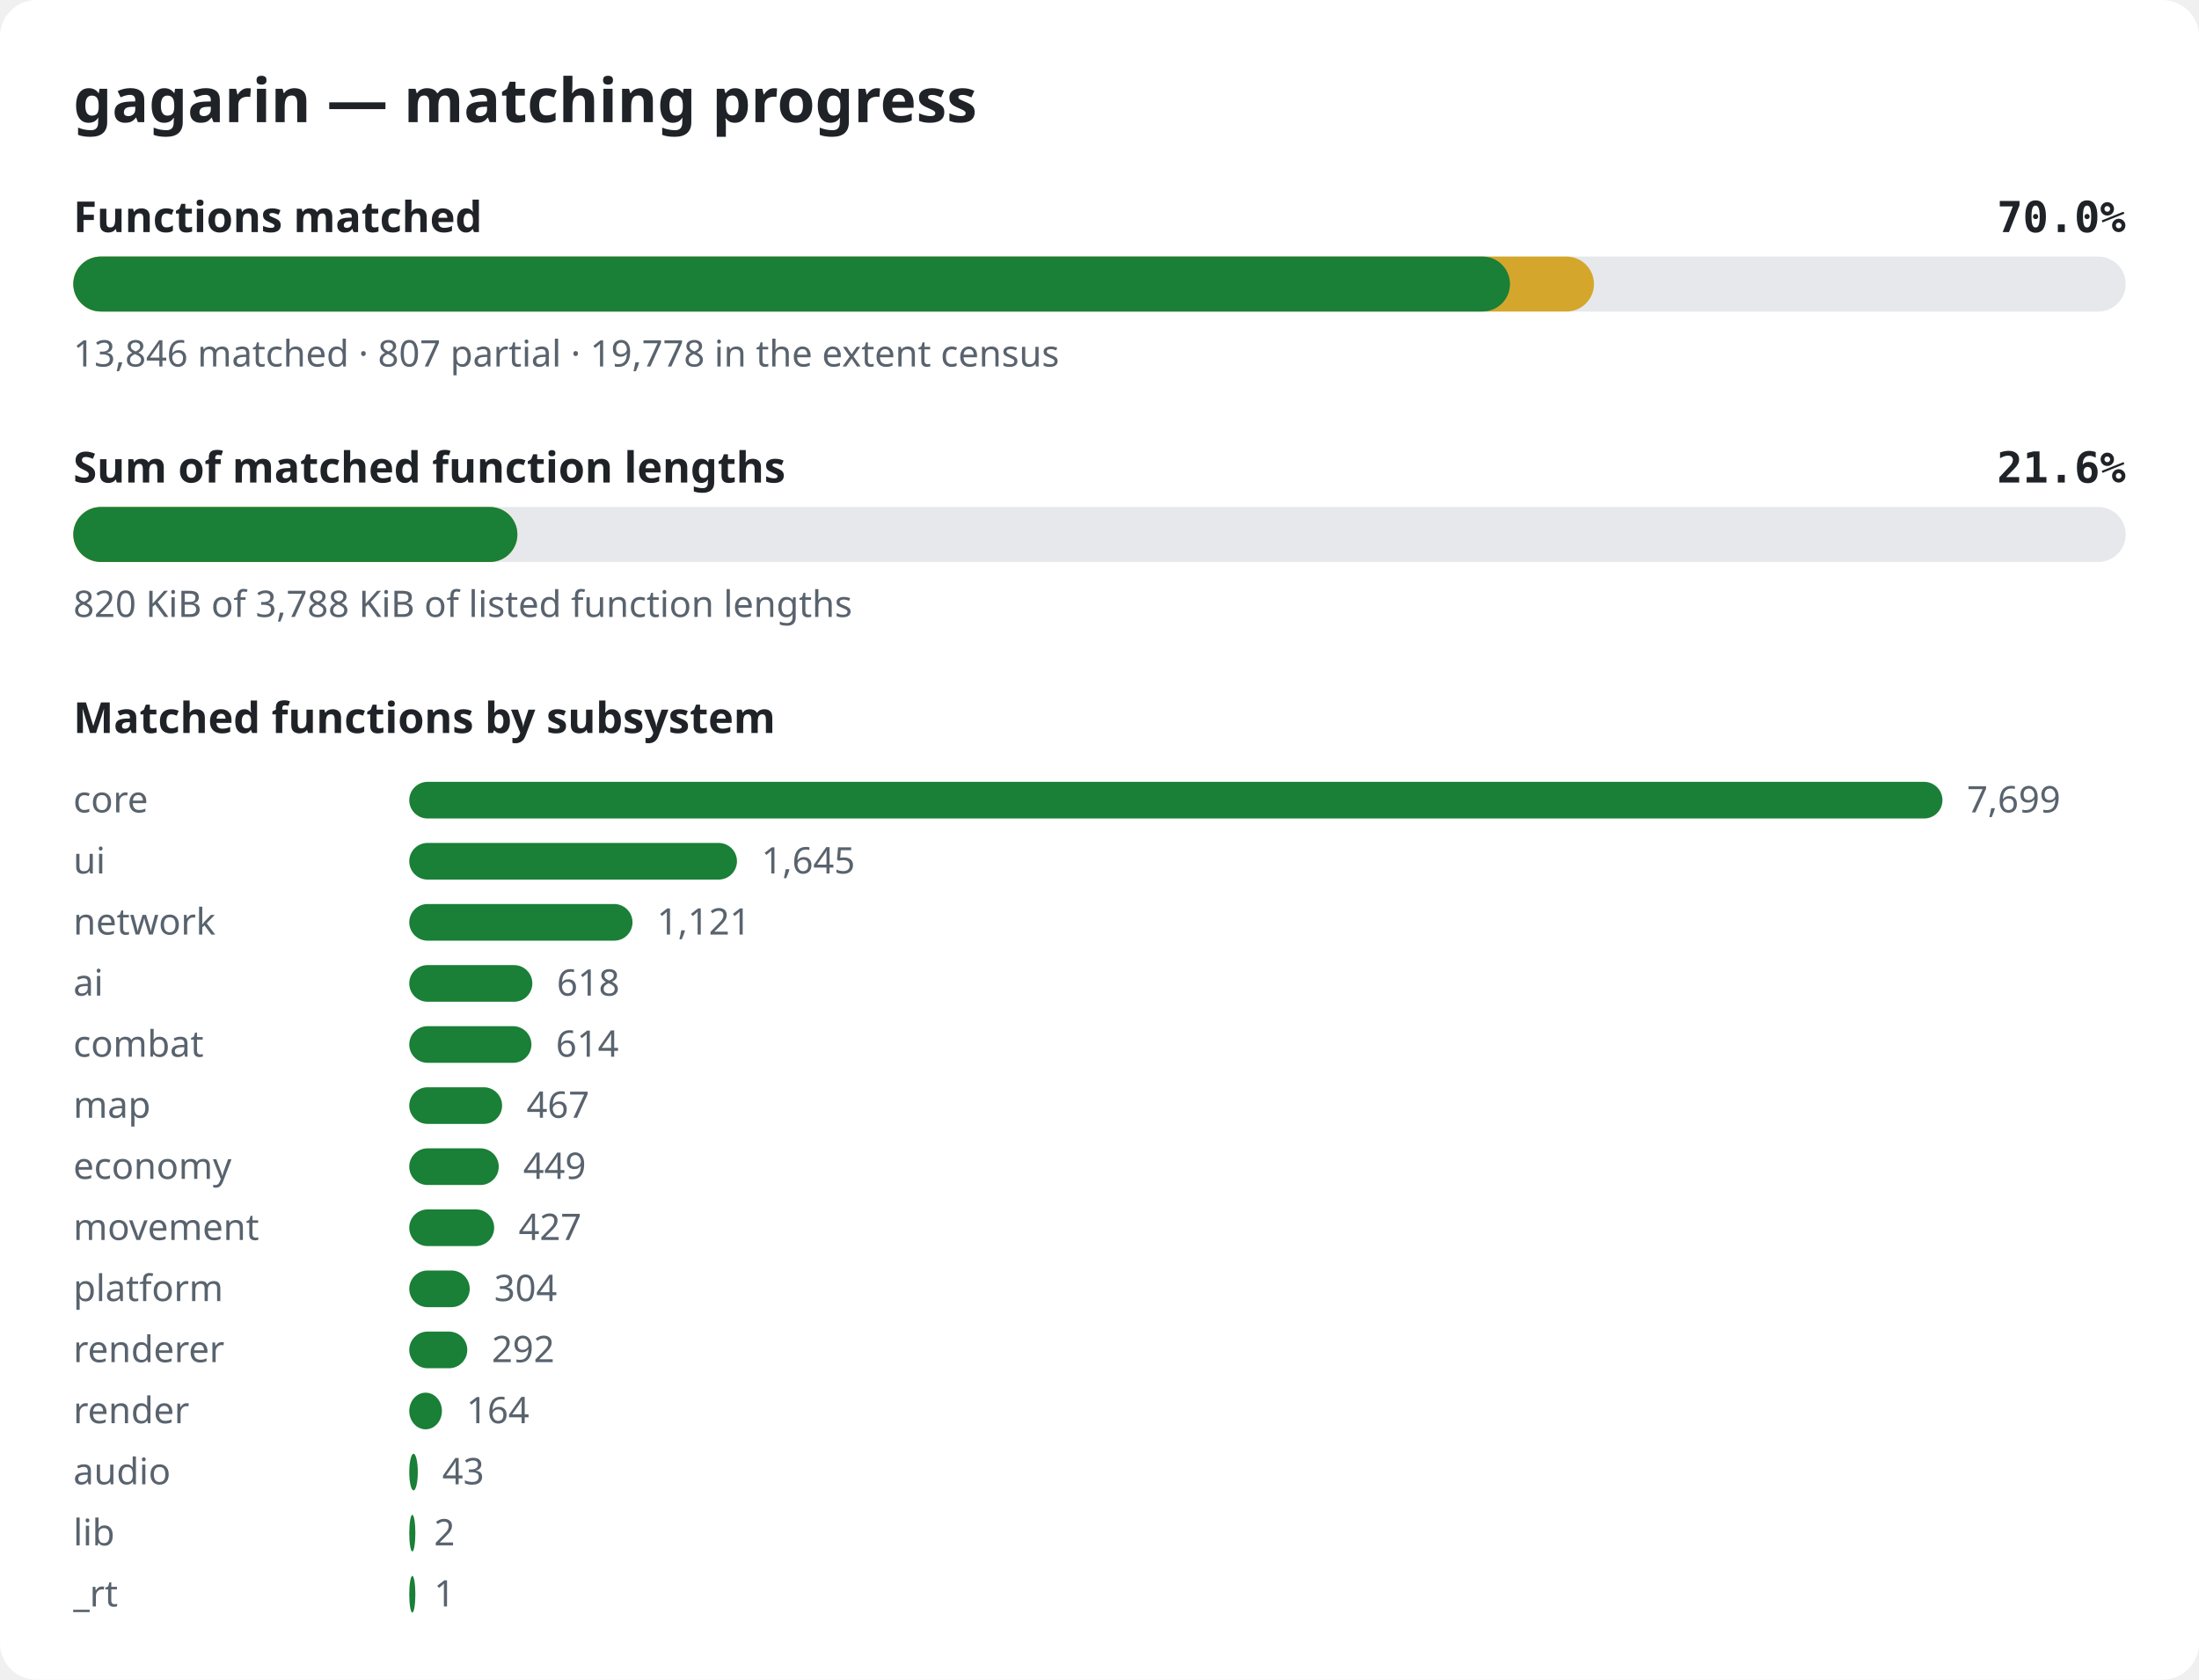
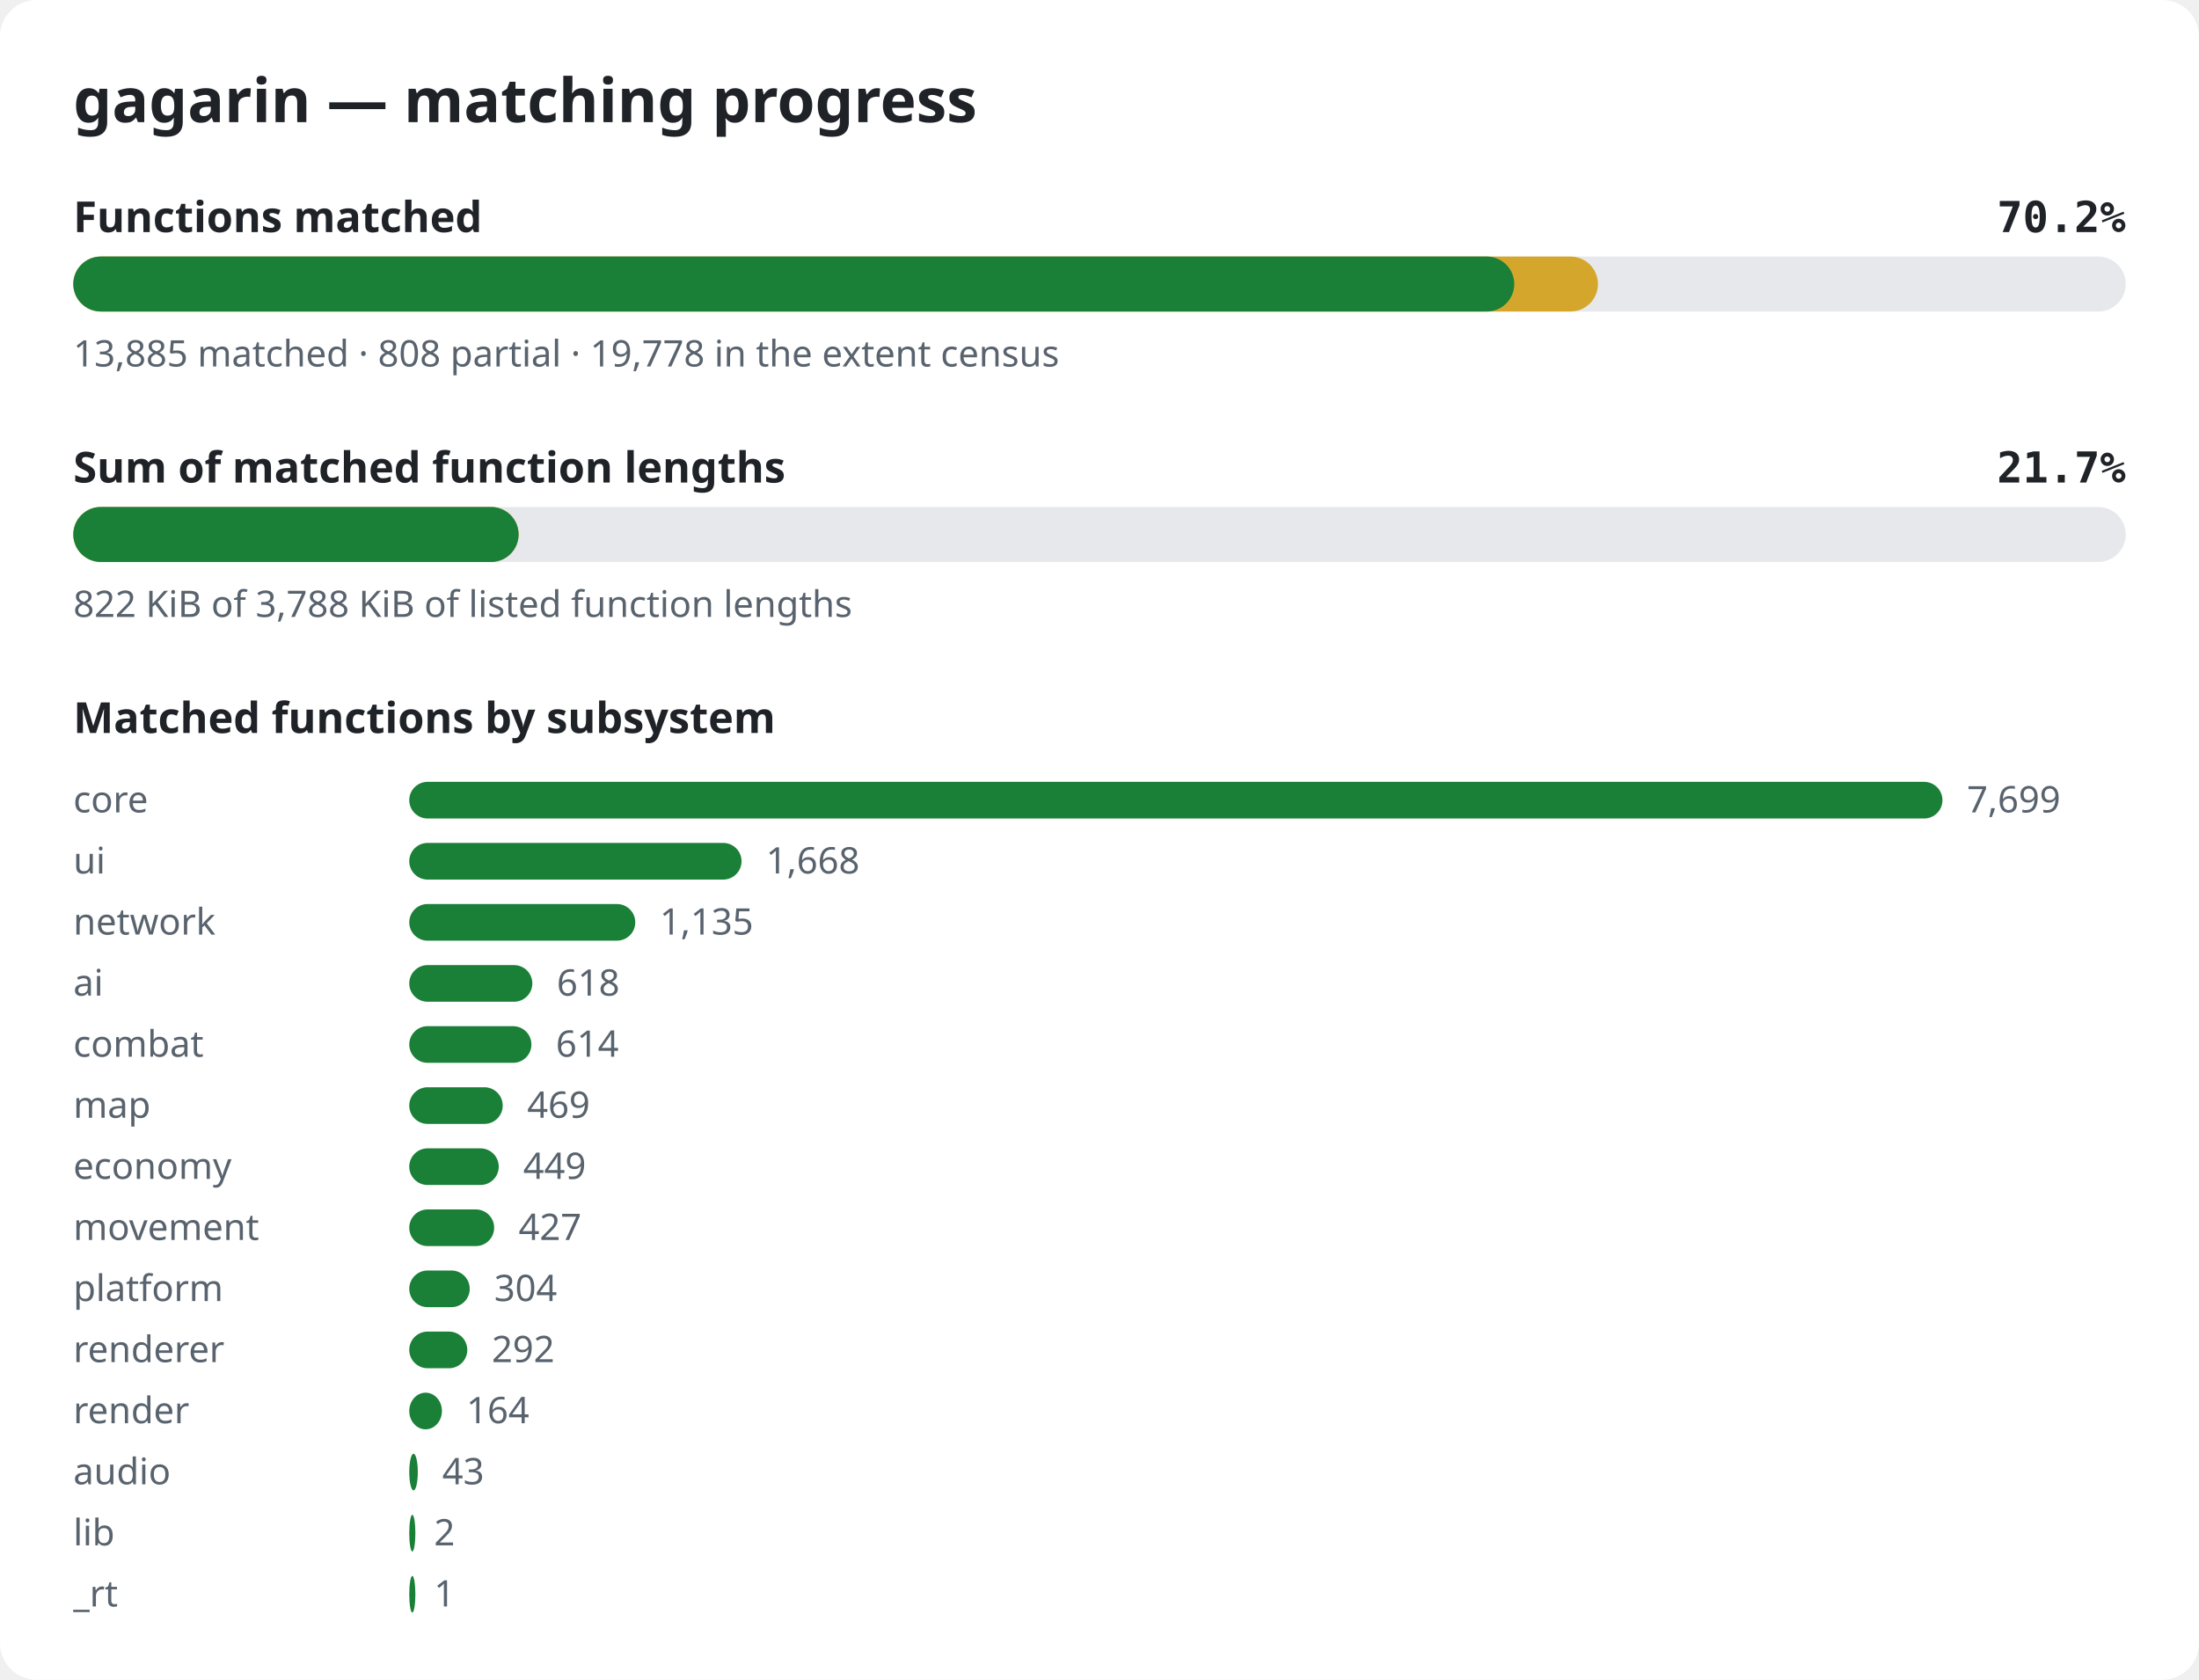
<svg xmlns="http://www.w3.org/2000/svg" width="720" height="550" viewBox="0 0 720 550" role="img" aria-label="gagarin matching progress">
  <style>.bg{fill:#ffffff}.title{font:600 20px sans-serif;fill:#1f2328}.label{font:600 14px sans-serif;fill:#1f2328}.pct{font:600 14px monospace;fill:#1f2328}.note{font:12px sans-serif;fill:#59636e}.track{fill:#e6e8eb}.done{fill:#1a7f37}.partial{fill:#d4a72c}@media (prefers-color-scheme: dark){.bg{fill:#0d1117}.title,.label,.pct{fill:#e6edf3}.note{fill:#9198a1}.track{fill:#262c36}.done{fill:#3fb950}.partial{fill:#d29922}}</style>
  <rect width="720" height="550" rx="12" class="bg" />
  <text x="24" y="40" class="title">gagarin — matching progress</text>
  <text x="24" y="76" class="label">Functions matched</text>
-   <text x="696" y="76" class="pct" text-anchor="end">70.0%</text>
+   <text x="696" y="76" class="pct" text-anchor="end">70.2%</text>
  <rect x="24" y="84" width="672" height="18" rx="9" class="track" />
-   <rect x="24" y="84" width="497.9" height="18" rx="9" class="partial" />
-   <rect x="24" y="84" width="470.4" height="18" rx="9" class="done" />
-   <text x="24" y="120" class="note">13,846 matched · 807 partial · 19,778 in the extent census</text>
+   <rect x="24" y="84" width="499.2" height="18" rx="9" class="partial" />
+   <rect x="24" y="84" width="471.8" height="18" rx="9" class="done" />
+   <text x="24" y="120" class="note">13,885 matched · 808 partial · 19,778 in the extent census</text>
  <text x="24" y="158" class="label">Sum of matched function lengths</text>
-   <text x="696" y="158" class="pct" text-anchor="end">21.6%</text>
+   <text x="696" y="158" class="pct" text-anchor="end">21.7%</text>
  <rect x="24" y="166" width="672" height="18" rx="9" class="track" />
-   <rect x="24" y="166" width="145.4" height="18" rx="9" class="partial" />
-   <rect x="24" y="166" width="145.4" height="18" rx="9" class="done" />
-   <text x="24" y="202" class="note">820 KiB of 3,788 KiB of listed function lengths</text>
+   <rect x="24" y="166" width="145.8" height="18" rx="9" class="partial" />
+   <rect x="24" y="166" width="145.8" height="18" rx="9" class="done" />
+   <text x="24" y="202" class="note">822 KiB of 3,788 KiB of listed function lengths</text>
  <text x="24" y="240" class="label">Matched functions by subsystem</text>
  <text x="24" y="266" class="note">core</text>
  <rect x="134" y="256" width="502.0" height="12" rx="6" class="done" />
  <text x="644.0" y="266" class="note">7,699</text>
  <text x="24" y="286" class="note">ui</text>
-   <rect x="134" y="276" width="107.3" height="12" rx="6" class="done" />
-   <text x="249.3" y="286" class="note">1,645</text>
+   <rect x="134" y="276" width="108.8" height="12" rx="6" class="done" />
+   <text x="250.8" y="286" class="note">1,668</text>
  <text x="24" y="306" class="note">network</text>
-   <rect x="134" y="296" width="73.1" height="12" rx="6" class="done" />
-   <text x="215.1" y="306" class="note">1,121</text>
+   <rect x="134" y="296" width="74.0" height="12" rx="6" class="done" />
+   <text x="216.0" y="306" class="note">1,135</text>
  <text x="24" y="326" class="note">ai</text>
  <rect x="134" y="316" width="40.3" height="12" rx="6" class="done" />
  <text x="182.3" y="326" class="note">618</text>
  <text x="24" y="346" class="note">combat</text>
  <rect x="134" y="336" width="40.0" height="12" rx="6" class="done" />
  <text x="182.0" y="346" class="note">614</text>
  <text x="24" y="366" class="note">map</text>
-   <rect x="134" y="356" width="30.4" height="12" rx="6" class="done" />
-   <text x="172.4" y="366" class="note">467</text>
+   <rect x="134" y="356" width="30.6" height="12" rx="6" class="done" />
+   <text x="172.6" y="366" class="note">469</text>
  <text x="24" y="386" class="note">economy</text>
  <rect x="134" y="376" width="29.3" height="12" rx="6" class="done" />
  <text x="171.3" y="386" class="note">449</text>
  <text x="24" y="406" class="note">movement</text>
  <rect x="134" y="396" width="27.8" height="12" rx="6" class="done" />
  <text x="169.8" y="406" class="note">427</text>
  <text x="24" y="426" class="note">platform</text>
  <rect x="134" y="416" width="19.8" height="12" rx="6" class="done" />
  <text x="161.8" y="426" class="note">304</text>
  <text x="24" y="446" class="note">renderer</text>
  <rect x="134" y="436" width="19.0" height="12" rx="6" class="done" />
  <text x="161.0" y="446" class="note">292</text>
  <text x="24" y="466" class="note">render</text>
  <rect x="134" y="456" width="10.7" height="12" rx="6" class="done" />
  <text x="152.7" y="466" class="note">164</text>
  <text x="24" y="486" class="note">audio</text>
  <rect x="134" y="476" width="2.8" height="12" rx="6" class="done" />
  <text x="144.8" y="486" class="note">43</text>
  <text x="24" y="506" class="note">lib</text>
  <rect x="134" y="496" width="2.0" height="12" rx="6" class="done" />
  <text x="142.1" y="506" class="note">2</text>
  <text x="24" y="526" class="note">_rt</text>
  <rect x="134" y="516" width="2.0" height="12" rx="6" class="done" />
  <text x="142.1" y="526" class="note">1</text>
</svg>
